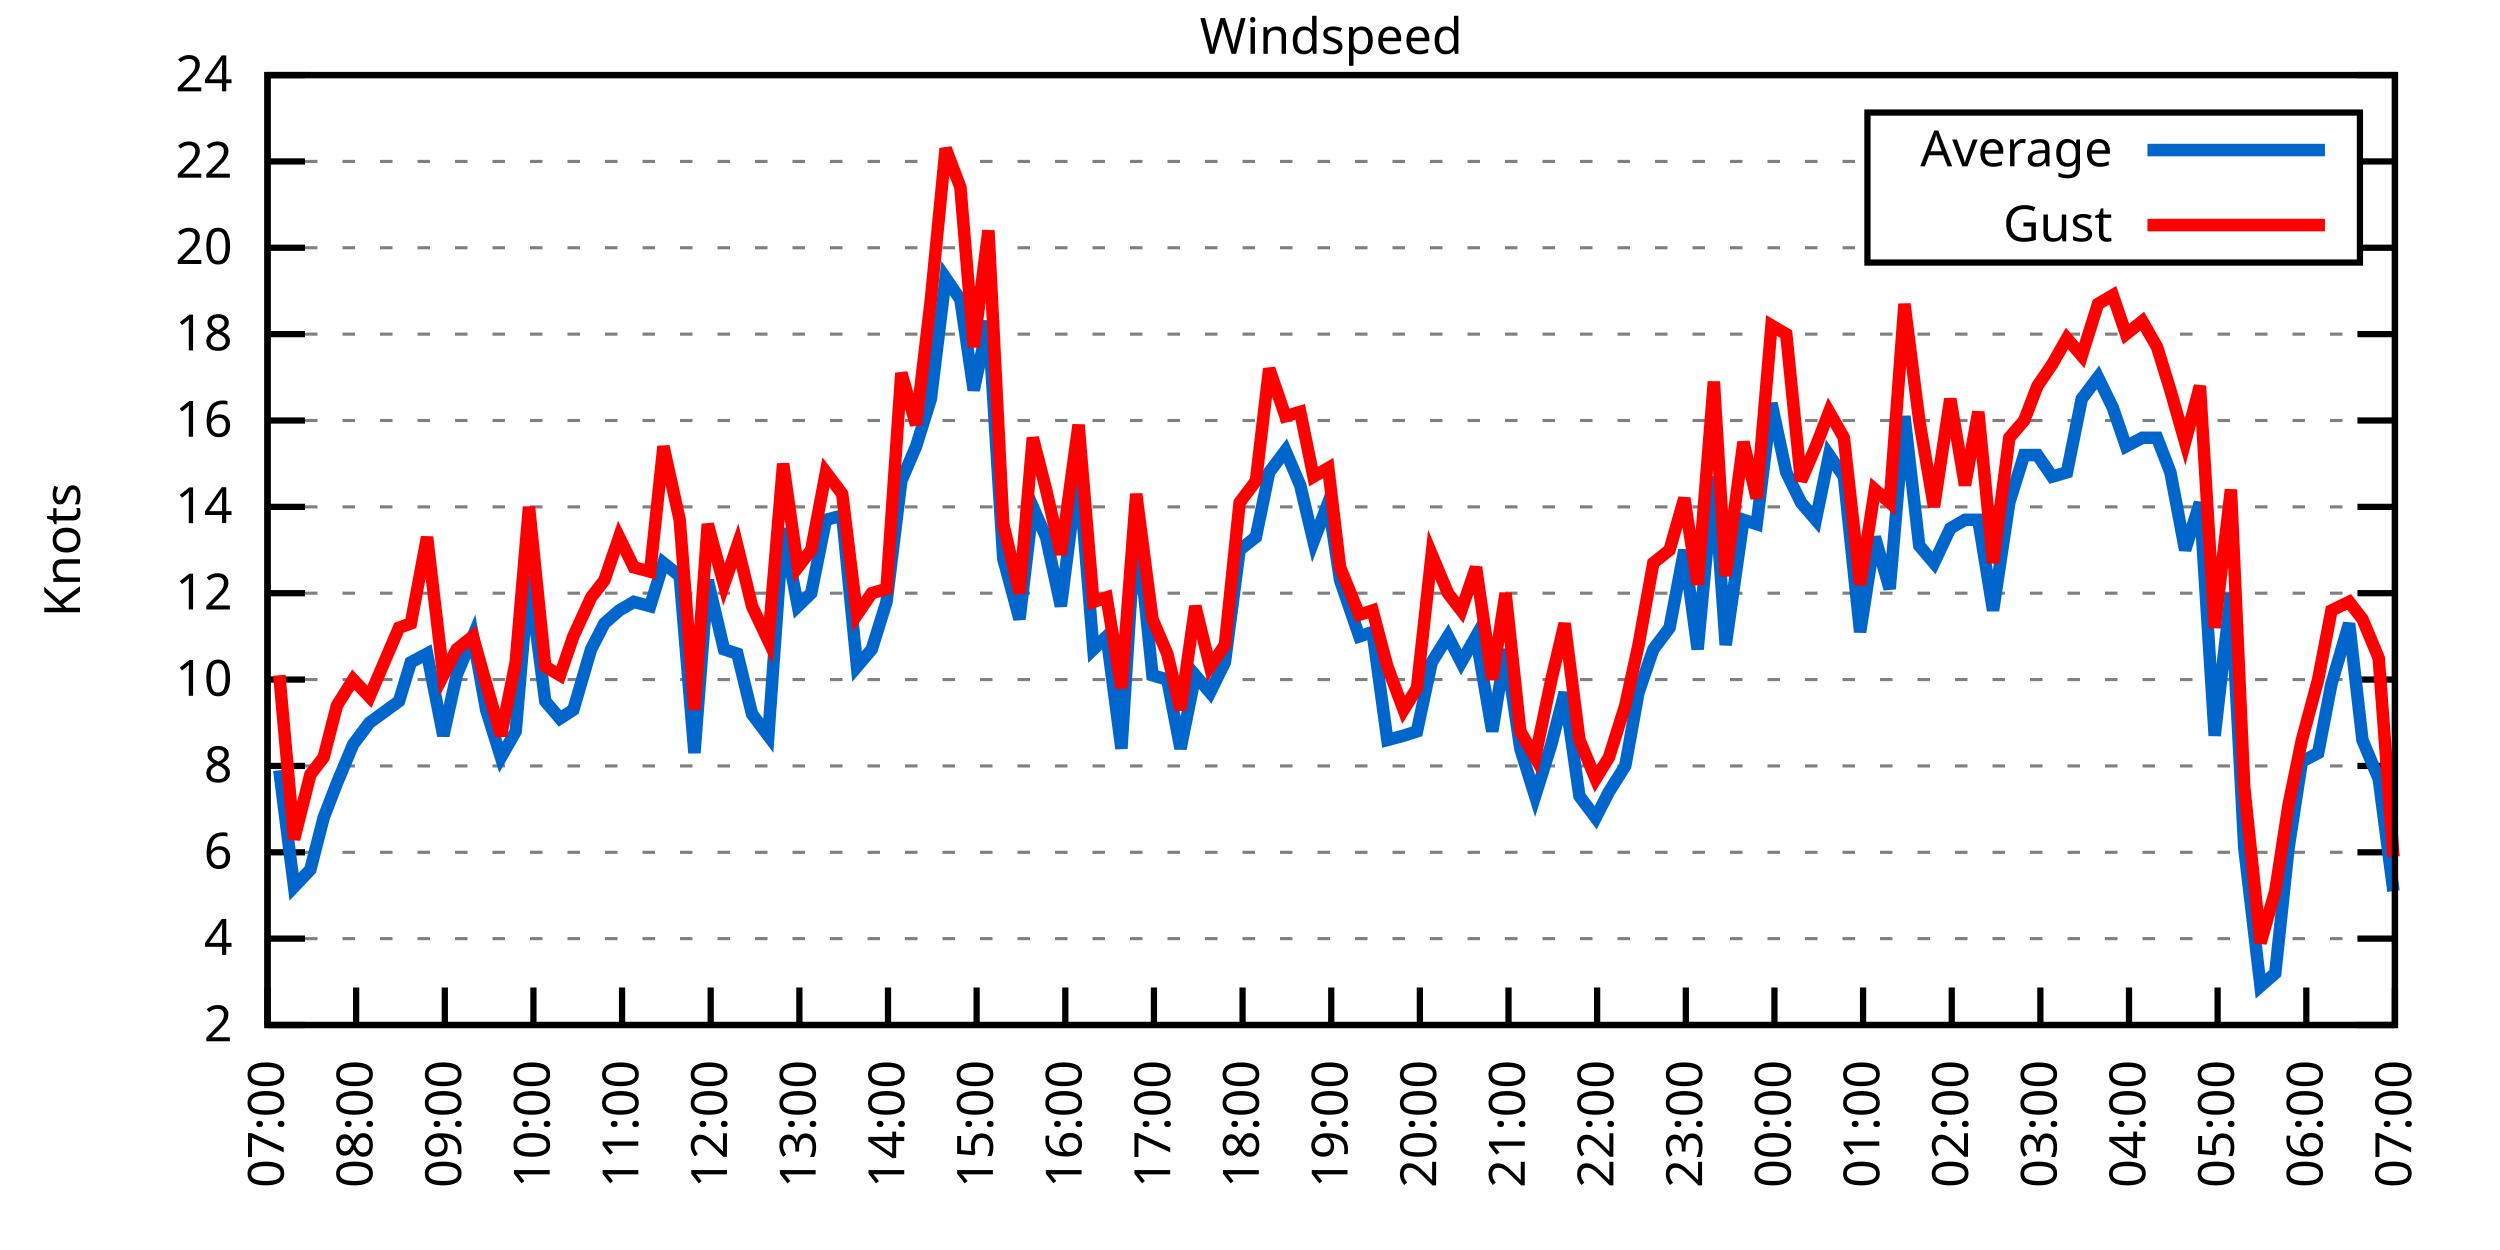
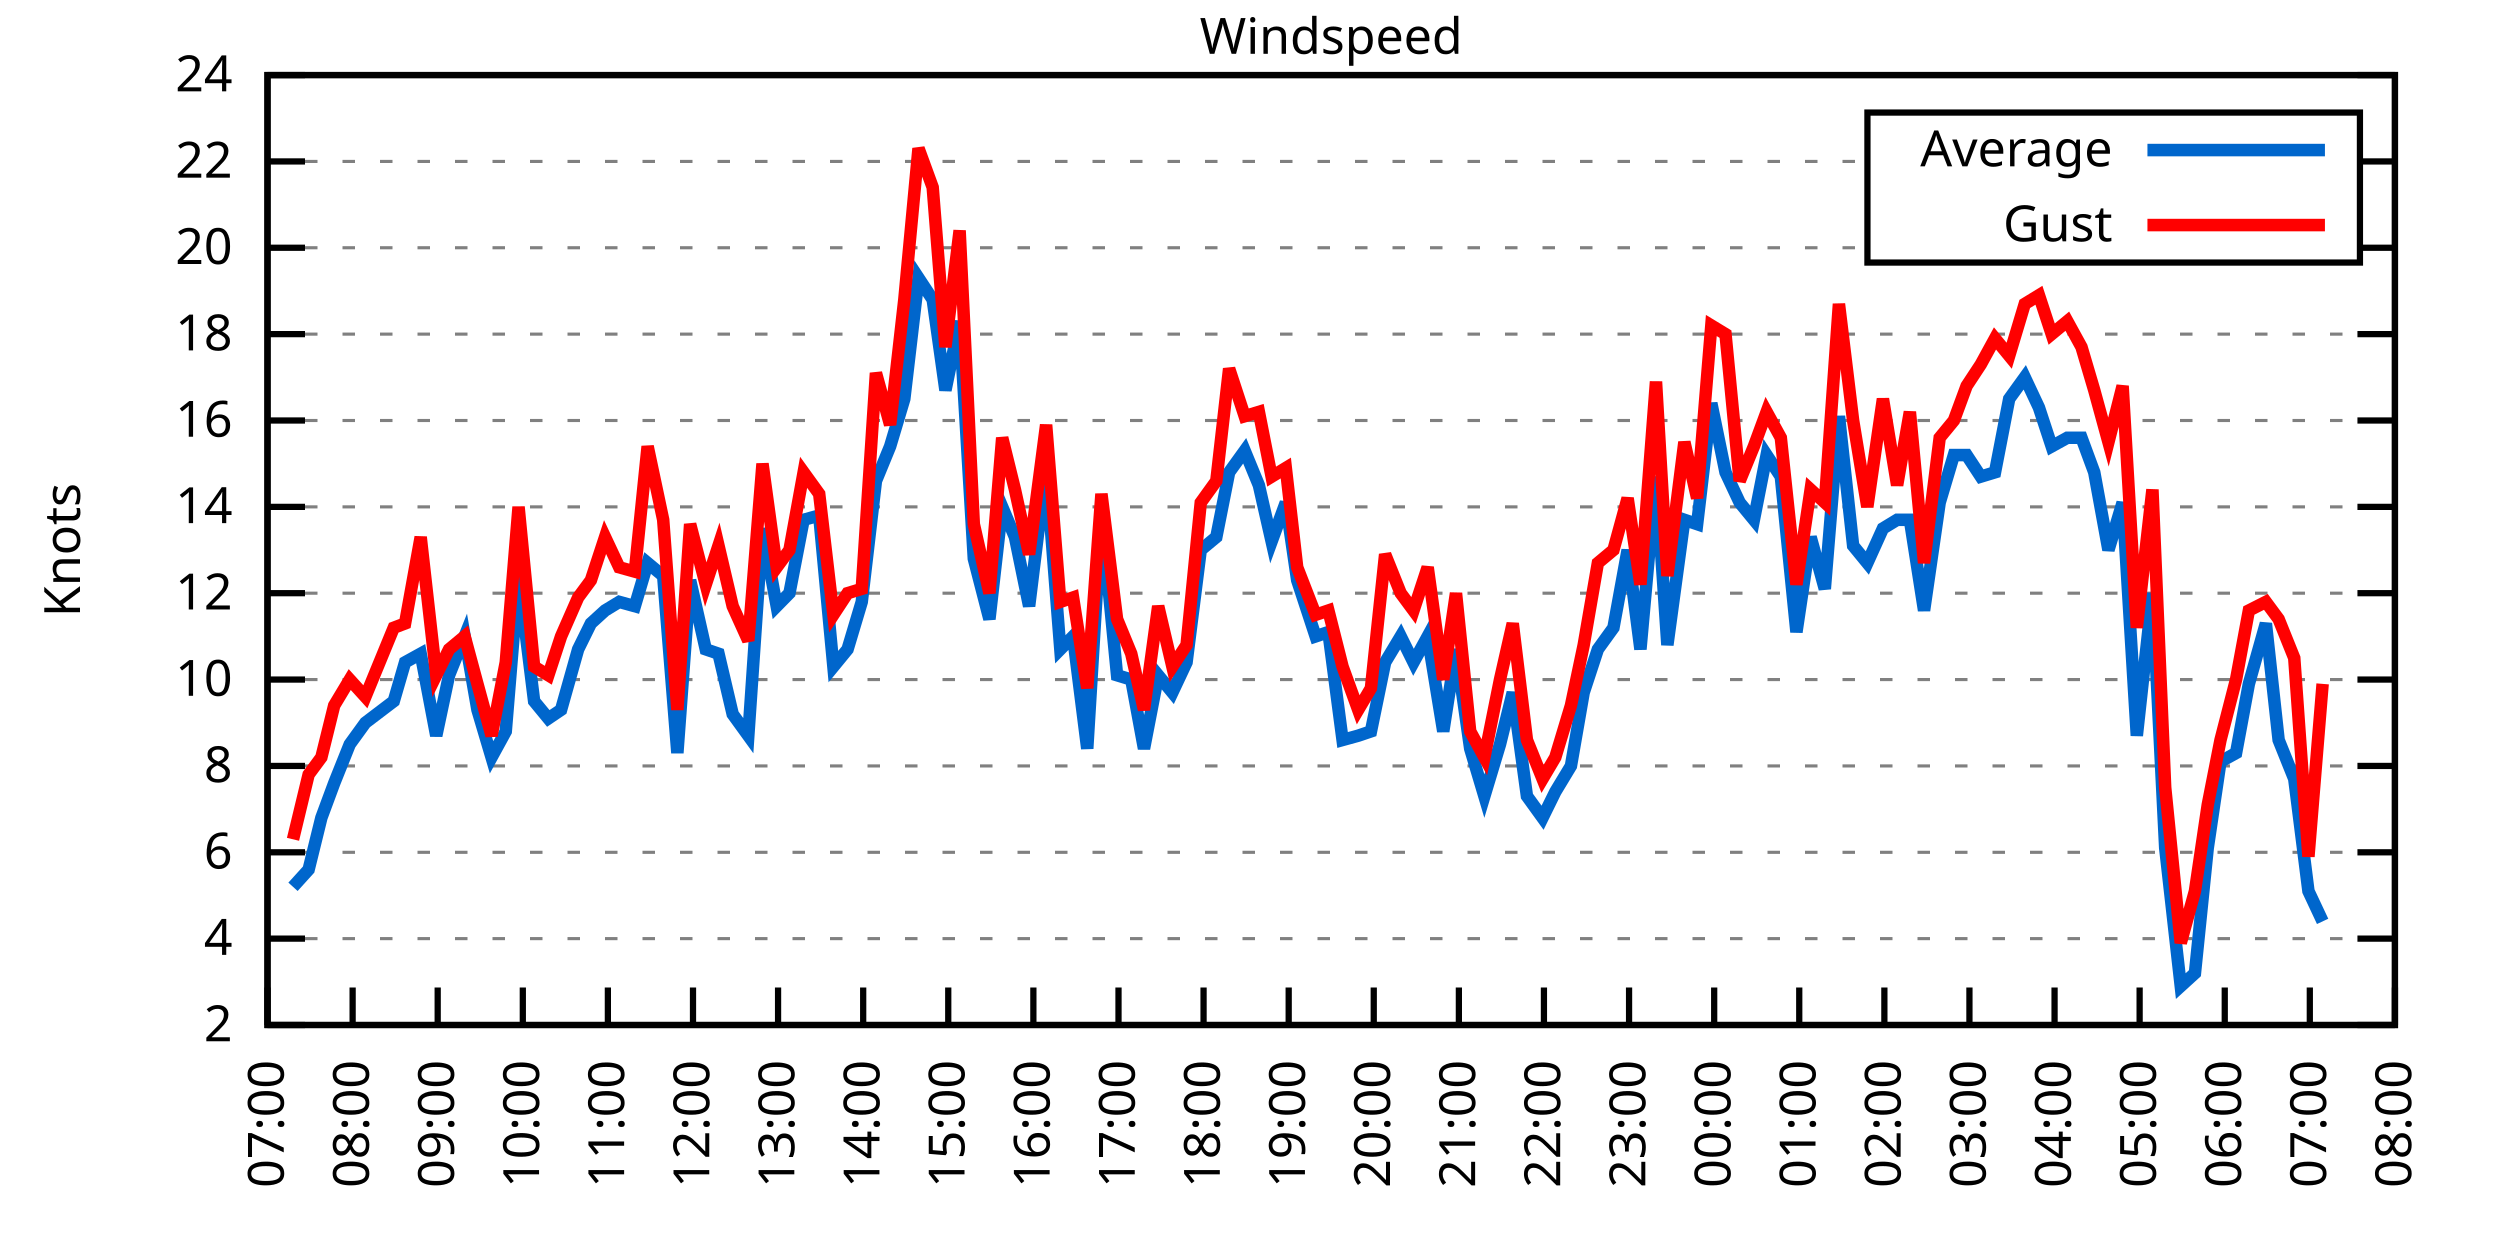
<svg xmlns="http://www.w3.org/2000/svg" xmlns:xlink="http://www.w3.org/1999/xlink" width="400" height="200" viewBox="0 0 400 200">
  <g id="gnuplot_canvas">
    <rect x="0" y="0" width="400" height="200" fill="none" />
    <defs>
      <circle id="gpDot" r="0.5" stroke-width="0.5" stroke="currentColor" />
      <path id="gpPt0" stroke-width="0.333" stroke="currentColor" d="M-1,0 h2 M0,-1 v2" />
      <path id="gpPt1" stroke-width="0.333" stroke="currentColor" d="M-1,-1 L1,1 M1,-1 L-1,1" />
      <path id="gpPt2" stroke-width="0.333" stroke="currentColor" d="M-1,0 L1,0 M0,-1 L0,1 M-1,-1 L1,1 M-1,1 L1,-1" />
      <rect id="gpPt3" stroke-width="0.333" stroke="currentColor" x="-1" y="-1" width="2" height="2" />
      <rect id="gpPt4" stroke-width="0.333" stroke="currentColor" fill="currentColor" x="-1" y="-1" width="2" height="2" />
      <circle id="gpPt5" stroke-width="0.333" stroke="currentColor" cx="0" cy="0" r="1" />
      <use xlink:href="#gpPt5" id="gpPt6" fill="currentColor" stroke="none" />
      <path id="gpPt7" stroke-width="0.333" stroke="currentColor" d="M0,-1.33 L-1.33,0.67 L1.33,0.67 z" />
      <use xlink:href="#gpPt7" id="gpPt8" fill="currentColor" stroke="none" />
      <use xlink:href="#gpPt7" id="gpPt9" stroke="currentColor" transform="rotate(180)" />
      <use xlink:href="#gpPt9" id="gpPt10" fill="currentColor" stroke="none" />
      <use xlink:href="#gpPt3" id="gpPt11" stroke="currentColor" transform="rotate(45)" />
      <use xlink:href="#gpPt11" id="gpPt12" fill="currentColor" stroke="none" />
      <path id="gpPt13" stroke-width="0.333" stroke="currentColor" d="M0,1.330 L1.265,0.411 L0.782,-1.067 L-0.782,-1.076 L-1.265,0.411 z" />
      <use xlink:href="#gpPt13" id="gpPt14" fill="currentColor" stroke="none" />
      <filter id="textbox" filterUnits="objectBoundingBox" x="0" y="0" height="1" width="1">
        <feFlood flood-color="white" flood-opacity="1" result="bgnd" />
        <feComposite in="SourceGraphic" in2="bgnd" operator="atop" />
      </filter>
      <filter id="greybox" filterUnits="objectBoundingBox" x="0" y="0" height="1" width="1">
        <feFlood flood-color="lightgrey" flood-opacity="1" result="grey" />
        <feComposite in="SourceGraphic" in2="grey" operator="atop" />
      </filter>
    </defs>
    <g fill="none" color="white" stroke="currentColor" stroke-width="1.00" stroke-linecap="butt" stroke-linejoin="miter">
</g>
    <g fill="none" color="black" stroke="currentColor" stroke-width="1.00" stroke-linecap="butt" stroke-linejoin="miter">
      <g stroke="none" shape-rendering="crispEdges">
        <polygon fill="rgb(255, 255, 255)" points="42.80,164.00 383.18,164.00 383.18,12.02 42.80,12.02 " />
      </g>
    </g>
    <g fill="none" color="black" stroke="currentColor" stroke-width="1.00" stroke-linecap="butt" stroke-linejoin="miter">
</g>
    <g fill="none" color="black" stroke="black" stroke-width="0.50" stroke-linecap="butt" stroke-linejoin="miter">
</g>
    <g fill="none" color="gray" stroke="currentColor" stroke-width="0.50" stroke-linecap="butt" stroke-linejoin="miter">
      <path stroke="gray" stroke-dasharray="2,4" class="gridline" d="M42.80,164.00 L383.19,164.00  " />
    </g>
    <g fill="none" color="gray" stroke="gray" stroke-width="1.00" stroke-linecap="butt" stroke-linejoin="miter">
</g>
    <g fill="none" color="black" stroke="currentColor" stroke-width="1.00" stroke-linecap="butt" stroke-linejoin="miter">
      <path stroke="black" d="M42.80,164.00 L48.80,164.00 M383.19,164.00 L377.19,164.00  " />
      <g transform="translate(37.20,166.60)" stroke="none" fill="black" font-family="Sans" font-size="8.00" text-anchor="end">
        <text>
          <tspan font-family="Sans"> 2</tspan>
        </text>
      </g>
    </g>
    <g fill="none" color="black" stroke="currentColor" stroke-width="1.00" stroke-linecap="butt" stroke-linejoin="miter">
</g>
    <g fill="none" color="black" stroke="black" stroke-width="0.50" stroke-linecap="butt" stroke-linejoin="miter">
</g>
    <g fill="none" color="gray" stroke="currentColor" stroke-width="0.50" stroke-linecap="butt" stroke-linejoin="miter">
      <path stroke="gray" stroke-dasharray="2,4" class="gridline" d="M42.80,150.18 L383.19,150.18  " />
    </g>
    <g fill="none" color="gray" stroke="gray" stroke-width="1.00" stroke-linecap="butt" stroke-linejoin="miter">
</g>
    <g fill="none" color="black" stroke="currentColor" stroke-width="1.00" stroke-linecap="butt" stroke-linejoin="miter">
      <path stroke="black" d="M42.80,150.18 L48.80,150.18 M383.19,150.18 L377.19,150.18  " />
      <g transform="translate(37.20,152.78)" stroke="none" fill="black" font-family="Sans" font-size="8.00" text-anchor="end">
        <text>
          <tspan font-family="Sans"> 4</tspan>
        </text>
      </g>
    </g>
    <g fill="none" color="black" stroke="currentColor" stroke-width="1.00" stroke-linecap="butt" stroke-linejoin="miter">
</g>
    <g fill="none" color="black" stroke="black" stroke-width="0.50" stroke-linecap="butt" stroke-linejoin="miter">
</g>
    <g fill="none" color="gray" stroke="currentColor" stroke-width="0.50" stroke-linecap="butt" stroke-linejoin="miter">
      <path stroke="gray" stroke-dasharray="2,4" class="gridline" d="M42.80,136.37 L383.19,136.37  " />
    </g>
    <g fill="none" color="gray" stroke="gray" stroke-width="1.00" stroke-linecap="butt" stroke-linejoin="miter">
</g>
    <g fill="none" color="black" stroke="currentColor" stroke-width="1.00" stroke-linecap="butt" stroke-linejoin="miter">
      <path stroke="black" d="M42.80,136.37 L48.80,136.37 M383.19,136.37 L377.19,136.37  " />
      <g transform="translate(37.20,138.97)" stroke="none" fill="black" font-family="Sans" font-size="8.00" text-anchor="end">
        <text>
          <tspan font-family="Sans"> 6</tspan>
        </text>
      </g>
    </g>
    <g fill="none" color="black" stroke="currentColor" stroke-width="1.00" stroke-linecap="butt" stroke-linejoin="miter">
</g>
    <g fill="none" color="black" stroke="black" stroke-width="0.50" stroke-linecap="butt" stroke-linejoin="miter">
</g>
    <g fill="none" color="gray" stroke="currentColor" stroke-width="0.50" stroke-linecap="butt" stroke-linejoin="miter">
      <path stroke="gray" stroke-dasharray="2,4" class="gridline" d="M42.80,122.55 L383.19,122.55  " />
    </g>
    <g fill="none" color="gray" stroke="gray" stroke-width="1.00" stroke-linecap="butt" stroke-linejoin="miter">
</g>
    <g fill="none" color="black" stroke="currentColor" stroke-width="1.00" stroke-linecap="butt" stroke-linejoin="miter">
      <path stroke="black" d="M42.80,122.55 L48.80,122.55 M383.19,122.55 L377.19,122.55  " />
      <g transform="translate(37.20,125.15)" stroke="none" fill="black" font-family="Sans" font-size="8.00" text-anchor="end">
        <text>
          <tspan font-family="Sans"> 8</tspan>
        </text>
      </g>
    </g>
    <g fill="none" color="black" stroke="currentColor" stroke-width="1.00" stroke-linecap="butt" stroke-linejoin="miter">
</g>
    <g fill="none" color="black" stroke="black" stroke-width="0.50" stroke-linecap="butt" stroke-linejoin="miter">
</g>
    <g fill="none" color="gray" stroke="currentColor" stroke-width="0.50" stroke-linecap="butt" stroke-linejoin="miter">
      <path stroke="gray" stroke-dasharray="2,4" class="gridline" d="M42.80,108.73 L383.19,108.73  " />
    </g>
    <g fill="none" color="gray" stroke="gray" stroke-width="1.00" stroke-linecap="butt" stroke-linejoin="miter">
</g>
    <g fill="none" color="black" stroke="currentColor" stroke-width="1.00" stroke-linecap="butt" stroke-linejoin="miter">
      <path stroke="black" d="M42.80,108.73 L48.80,108.73 M383.19,108.73 L377.19,108.73  " />
      <g transform="translate(37.20,111.33)" stroke="none" fill="black" font-family="Sans" font-size="8.00" text-anchor="end">
        <text>
          <tspan font-family="Sans"> 10</tspan>
        </text>
      </g>
    </g>
    <g fill="none" color="black" stroke="currentColor" stroke-width="1.00" stroke-linecap="butt" stroke-linejoin="miter">
</g>
    <g fill="none" color="black" stroke="black" stroke-width="0.50" stroke-linecap="butt" stroke-linejoin="miter">
</g>
    <g fill="none" color="gray" stroke="currentColor" stroke-width="0.50" stroke-linecap="butt" stroke-linejoin="miter">
      <path stroke="gray" stroke-dasharray="2,4" class="gridline" d="M42.80,94.91 L383.19,94.91  " />
    </g>
    <g fill="none" color="gray" stroke="gray" stroke-width="1.00" stroke-linecap="butt" stroke-linejoin="miter">
</g>
    <g fill="none" color="black" stroke="currentColor" stroke-width="1.00" stroke-linecap="butt" stroke-linejoin="miter">
      <path stroke="black" d="M42.80,94.91 L48.80,94.91 M383.19,94.91 L377.19,94.91  " />
      <g transform="translate(37.20,97.51)" stroke="none" fill="black" font-family="Sans" font-size="8.00" text-anchor="end">
        <text>
          <tspan font-family="Sans"> 12</tspan>
        </text>
      </g>
    </g>
    <g fill="none" color="black" stroke="currentColor" stroke-width="1.00" stroke-linecap="butt" stroke-linejoin="miter">
</g>
    <g fill="none" color="black" stroke="black" stroke-width="0.50" stroke-linecap="butt" stroke-linejoin="miter">
</g>
    <g fill="none" color="gray" stroke="currentColor" stroke-width="0.50" stroke-linecap="butt" stroke-linejoin="miter">
      <path stroke="gray" stroke-dasharray="2,4" class="gridline" d="M42.80,81.10 L383.19,81.10  " />
    </g>
    <g fill="none" color="gray" stroke="gray" stroke-width="1.00" stroke-linecap="butt" stroke-linejoin="miter">
</g>
    <g fill="none" color="black" stroke="currentColor" stroke-width="1.00" stroke-linecap="butt" stroke-linejoin="miter">
      <path stroke="black" d="M42.80,81.10 L48.80,81.10 M383.19,81.10 L377.19,81.10  " />
      <g transform="translate(37.20,83.70)" stroke="none" fill="black" font-family="Sans" font-size="8.00" text-anchor="end">
        <text>
          <tspan font-family="Sans"> 14</tspan>
        </text>
      </g>
    </g>
    <g fill="none" color="black" stroke="currentColor" stroke-width="1.00" stroke-linecap="butt" stroke-linejoin="miter">
</g>
    <g fill="none" color="black" stroke="black" stroke-width="0.50" stroke-linecap="butt" stroke-linejoin="miter">
</g>
    <g fill="none" color="gray" stroke="currentColor" stroke-width="0.50" stroke-linecap="butt" stroke-linejoin="miter">
      <path stroke="gray" stroke-dasharray="2,4" class="gridline" d="M42.80,67.28 L383.19,67.28  " />
    </g>
    <g fill="none" color="gray" stroke="gray" stroke-width="1.00" stroke-linecap="butt" stroke-linejoin="miter">
</g>
    <g fill="none" color="black" stroke="currentColor" stroke-width="1.00" stroke-linecap="butt" stroke-linejoin="miter">
      <path stroke="black" d="M42.80,67.28 L48.80,67.28 M383.19,67.28 L377.19,67.28  " />
      <g transform="translate(37.20,69.88)" stroke="none" fill="black" font-family="Sans" font-size="8.00" text-anchor="end">
        <text>
          <tspan font-family="Sans"> 16</tspan>
        </text>
      </g>
    </g>
    <g fill="none" color="black" stroke="currentColor" stroke-width="1.00" stroke-linecap="butt" stroke-linejoin="miter">
</g>
    <g fill="none" color="black" stroke="black" stroke-width="0.50" stroke-linecap="butt" stroke-linejoin="miter">
</g>
    <g fill="none" color="gray" stroke="currentColor" stroke-width="0.50" stroke-linecap="butt" stroke-linejoin="miter">
      <path stroke="gray" stroke-dasharray="2,4" class="gridline" d="M42.80,53.46 L383.19,53.46  " />
    </g>
    <g fill="none" color="gray" stroke="gray" stroke-width="1.00" stroke-linecap="butt" stroke-linejoin="miter">
</g>
    <g fill="none" color="black" stroke="currentColor" stroke-width="1.00" stroke-linecap="butt" stroke-linejoin="miter">
      <path stroke="black" d="M42.80,53.46 L48.80,53.46 M383.19,53.46 L377.19,53.46  " />
      <g transform="translate(37.20,56.06)" stroke="none" fill="black" font-family="Sans" font-size="8.00" text-anchor="end">
        <text>
          <tspan font-family="Sans"> 18</tspan>
        </text>
      </g>
    </g>
    <g fill="none" color="black" stroke="currentColor" stroke-width="1.00" stroke-linecap="butt" stroke-linejoin="miter">
</g>
    <g fill="none" color="black" stroke="black" stroke-width="0.50" stroke-linecap="butt" stroke-linejoin="miter">
</g>
    <g fill="none" color="gray" stroke="currentColor" stroke-width="0.50" stroke-linecap="butt" stroke-linejoin="miter">
      <path stroke="gray" stroke-dasharray="2,4" class="gridline" d="M42.80,39.64 L298.79,39.64 M377.59,39.64 L383.19,39.64  " />
    </g>
    <g fill="none" color="gray" stroke="gray" stroke-width="1.00" stroke-linecap="butt" stroke-linejoin="miter">
</g>
    <g fill="none" color="black" stroke="currentColor" stroke-width="1.00" stroke-linecap="butt" stroke-linejoin="miter">
      <path stroke="black" d="M42.80,39.64 L48.80,39.64 M383.19,39.64 L377.19,39.64  " />
      <g transform="translate(37.20,42.24)" stroke="none" fill="black" font-family="Sans" font-size="8.00" text-anchor="end">
        <text>
          <tspan font-family="Sans"> 20</tspan>
        </text>
      </g>
    </g>
    <g fill="none" color="black" stroke="currentColor" stroke-width="1.00" stroke-linecap="butt" stroke-linejoin="miter">
</g>
    <g fill="none" color="black" stroke="black" stroke-width="0.50" stroke-linecap="butt" stroke-linejoin="miter">
</g>
    <g fill="none" color="gray" stroke="currentColor" stroke-width="0.50" stroke-linecap="butt" stroke-linejoin="miter">
      <path stroke="gray" stroke-dasharray="2,4" class="gridline" d="M42.80,25.83 L298.79,25.83 M377.59,25.83 L383.19,25.83  " />
    </g>
    <g fill="none" color="gray" stroke="gray" stroke-width="1.00" stroke-linecap="butt" stroke-linejoin="miter">
</g>
    <g fill="none" color="black" stroke="currentColor" stroke-width="1.00" stroke-linecap="butt" stroke-linejoin="miter">
      <path stroke="black" d="M42.80,25.83 L48.80,25.83 M383.19,25.83 L377.19,25.83  " />
      <g transform="translate(37.20,28.43)" stroke="none" fill="black" font-family="Sans" font-size="8.00" text-anchor="end">
        <text>
          <tspan font-family="Sans"> 22</tspan>
        </text>
      </g>
    </g>
    <g fill="none" color="black" stroke="currentColor" stroke-width="1.00" stroke-linecap="butt" stroke-linejoin="miter">
</g>
    <g fill="none" color="black" stroke="black" stroke-width="0.50" stroke-linecap="butt" stroke-linejoin="miter">
</g>
    <g fill="none" color="gray" stroke="currentColor" stroke-width="0.50" stroke-linecap="butt" stroke-linejoin="miter">
      <path stroke="gray" stroke-dasharray="2,4" class="gridline" d="M42.80,12.01 L383.19,12.01  " />
    </g>
    <g fill="none" color="gray" stroke="gray" stroke-width="1.00" stroke-linecap="butt" stroke-linejoin="miter">
</g>
    <g fill="none" color="black" stroke="currentColor" stroke-width="1.00" stroke-linecap="butt" stroke-linejoin="miter">
      <path stroke="black" d="M42.80,12.01 L48.80,12.01 M383.19,12.01 L377.19,12.01  " />
      <g transform="translate(37.20,14.61)" stroke="none" fill="black" font-family="Sans" font-size="8.00" text-anchor="end">
        <text>
          <tspan font-family="Sans"> 24</tspan>
        </text>
      </g>
    </g>
    <g fill="none" color="black" stroke="currentColor" stroke-width="1.00" stroke-linecap="butt" stroke-linejoin="miter">
      <path stroke="black" d="M42.80,164.00 L42.80,158.00  " />
      <g transform="translate(45.40,169.60) rotate(270.00)" stroke="none" fill="black" font-family="Sans" font-size="8.00" text-anchor="end">
        <text>
          <tspan font-family="Sans">07:00</tspan>
        </text>
      </g>
    </g>
    <g fill="none" color="black" stroke="currentColor" stroke-width="1.00" stroke-linecap="butt" stroke-linejoin="miter">
-       <path stroke="black" d="M56.98,164.00 L56.98,158.00  " />
-       <g transform="translate(59.58,169.60) rotate(270.00)" stroke="none" fill="black" font-family="Sans" font-size="8.00" text-anchor="end">
+       <path stroke="black" d="M56.42,164.00 L56.42,158.00  " />
+       <g transform="translate(59.02,169.60) rotate(270.00)" stroke="none" fill="black" font-family="Sans" font-size="8.00" text-anchor="end">
        <text>
          <tspan font-family="Sans">08:00</tspan>
        </text>
      </g>
    </g>
    <g fill="none" color="black" stroke="currentColor" stroke-width="1.00" stroke-linecap="butt" stroke-linejoin="miter">
-       <path stroke="black" d="M71.17,164.00 L71.17,158.00  " />
-       <g transform="translate(73.77,169.60) rotate(270.00)" stroke="none" fill="black" font-family="Sans" font-size="8.00" text-anchor="end">
+       <path stroke="black" d="M70.03,164.00 L70.03,158.00  " />
+       <g transform="translate(72.63,169.60) rotate(270.00)" stroke="none" fill="black" font-family="Sans" font-size="8.00" text-anchor="end">
        <text>
          <tspan font-family="Sans">09:00</tspan>
        </text>
      </g>
    </g>
    <g fill="none" color="black" stroke="currentColor" stroke-width="1.00" stroke-linecap="butt" stroke-linejoin="miter">
-       <path stroke="black" d="M85.35,164.00 L85.35,158.00  " />
-       <g transform="translate(87.95,169.60) rotate(270.00)" stroke="none" fill="black" font-family="Sans" font-size="8.00" text-anchor="end">
+       <path stroke="black" d="M83.65,164.00 L83.65,158.00  " />
+       <g transform="translate(86.25,169.60) rotate(270.00)" stroke="none" fill="black" font-family="Sans" font-size="8.00" text-anchor="end">
        <text>
          <tspan font-family="Sans">10:00</tspan>
        </text>
      </g>
    </g>
    <g fill="none" color="black" stroke="currentColor" stroke-width="1.00" stroke-linecap="butt" stroke-linejoin="miter">
-       <path stroke="black" d="M99.53,164.00 L99.53,158.00  " />
-       <g transform="translate(102.13,169.60) rotate(270.00)" stroke="none" fill="black" font-family="Sans" font-size="8.00" text-anchor="end">
+       <path stroke="black" d="M97.26,164.00 L97.26,158.00  " />
+       <g transform="translate(99.86,169.60) rotate(270.00)" stroke="none" fill="black" font-family="Sans" font-size="8.00" text-anchor="end">
        <text>
          <tspan font-family="Sans">11:00</tspan>
        </text>
      </g>
    </g>
    <g fill="none" color="black" stroke="currentColor" stroke-width="1.00" stroke-linecap="butt" stroke-linejoin="miter">
-       <path stroke="black" d="M113.71,164.00 L113.71,158.00  " />
-       <g transform="translate(116.31,169.60) rotate(270.00)" stroke="none" fill="black" font-family="Sans" font-size="8.00" text-anchor="end">
+       <path stroke="black" d="M110.88,164.00 L110.88,158.00  " />
+       <g transform="translate(113.48,169.60) rotate(270.00)" stroke="none" fill="black" font-family="Sans" font-size="8.00" text-anchor="end">
        <text>
          <tspan font-family="Sans">12:00</tspan>
        </text>
      </g>
    </g>
    <g fill="none" color="black" stroke="currentColor" stroke-width="1.00" stroke-linecap="butt" stroke-linejoin="miter">
-       <path stroke="black" d="M127.90,164.00 L127.90,158.00  " />
-       <g transform="translate(130.50,169.60) rotate(270.00)" stroke="none" fill="black" font-family="Sans" font-size="8.00" text-anchor="end">
+       <path stroke="black" d="M124.49,164.00 L124.49,158.00  " />
+       <g transform="translate(127.09,169.60) rotate(270.00)" stroke="none" fill="black" font-family="Sans" font-size="8.00" text-anchor="end">
        <text>
          <tspan font-family="Sans">13:00</tspan>
        </text>
      </g>
    </g>
    <g fill="none" color="black" stroke="currentColor" stroke-width="1.00" stroke-linecap="butt" stroke-linejoin="miter">
-       <path stroke="black" d="M142.08,164.00 L142.08,158.00  " />
-       <g transform="translate(144.68,169.60) rotate(270.00)" stroke="none" fill="black" font-family="Sans" font-size="8.00" text-anchor="end">
+       <path stroke="black" d="M138.11,164.00 L138.11,158.00  " />
+       <g transform="translate(140.71,169.60) rotate(270.00)" stroke="none" fill="black" font-family="Sans" font-size="8.00" text-anchor="end">
        <text>
          <tspan font-family="Sans">14:00</tspan>
        </text>
      </g>
    </g>
    <g fill="none" color="black" stroke="currentColor" stroke-width="1.00" stroke-linecap="butt" stroke-linejoin="miter">
-       <path stroke="black" d="M156.26,164.00 L156.26,158.00  " />
-       <g transform="translate(158.86,169.60) rotate(270.00)" stroke="none" fill="black" font-family="Sans" font-size="8.00" text-anchor="end">
+       <path stroke="black" d="M151.72,164.00 L151.72,158.00  " />
+       <g transform="translate(154.32,169.60) rotate(270.00)" stroke="none" fill="black" font-family="Sans" font-size="8.00" text-anchor="end">
        <text>
          <tspan font-family="Sans">15:00</tspan>
        </text>
      </g>
    </g>
    <g fill="none" color="black" stroke="currentColor" stroke-width="1.00" stroke-linecap="butt" stroke-linejoin="miter">
-       <path stroke="black" d="M170.45,164.00 L170.45,158.00  " />
-       <g transform="translate(173.05,169.60) rotate(270.00)" stroke="none" fill="black" font-family="Sans" font-size="8.00" text-anchor="end">
+       <path stroke="black" d="M165.34,164.00 L165.34,158.00  " />
+       <g transform="translate(167.94,169.60) rotate(270.00)" stroke="none" fill="black" font-family="Sans" font-size="8.00" text-anchor="end">
        <text>
          <tspan font-family="Sans">16:00</tspan>
        </text>
      </g>
    </g>
    <g fill="none" color="black" stroke="currentColor" stroke-width="1.00" stroke-linecap="butt" stroke-linejoin="miter">
-       <path stroke="black" d="M184.63,164.00 L184.63,158.00  " />
-       <g transform="translate(187.23,169.60) rotate(270.00)" stroke="none" fill="black" font-family="Sans" font-size="8.00" text-anchor="end">
+       <path stroke="black" d="M178.96,164.00 L178.96,158.00  " />
+       <g transform="translate(181.56,169.60) rotate(270.00)" stroke="none" fill="black" font-family="Sans" font-size="8.00" text-anchor="end">
        <text>
          <tspan font-family="Sans">17:00</tspan>
        </text>
      </g>
    </g>
    <g fill="none" color="black" stroke="currentColor" stroke-width="1.00" stroke-linecap="butt" stroke-linejoin="miter">
-       <path stroke="black" d="M198.81,164.00 L198.81,158.00  " />
-       <g transform="translate(201.41,169.60) rotate(270.00)" stroke="none" fill="black" font-family="Sans" font-size="8.00" text-anchor="end">
+       <path stroke="black" d="M192.57,164.00 L192.57,158.00  " />
+       <g transform="translate(195.17,169.60) rotate(270.00)" stroke="none" fill="black" font-family="Sans" font-size="8.00" text-anchor="end">
        <text>
          <tspan font-family="Sans">18:00</tspan>
        </text>
      </g>
    </g>
    <g fill="none" color="black" stroke="currentColor" stroke-width="1.00" stroke-linecap="butt" stroke-linejoin="miter">
-       <path stroke="black" d="M213.00,164.00 L213.00,158.00  " />
-       <g transform="translate(215.60,169.60) rotate(270.00)" stroke="none" fill="black" font-family="Sans" font-size="8.00" text-anchor="end">
+       <path stroke="black" d="M206.19,164.00 L206.19,158.00  " />
+       <g transform="translate(208.79,169.60) rotate(270.00)" stroke="none" fill="black" font-family="Sans" font-size="8.00" text-anchor="end">
        <text>
          <tspan font-family="Sans">19:00</tspan>
        </text>
      </g>
    </g>
    <g fill="none" color="black" stroke="currentColor" stroke-width="1.00" stroke-linecap="butt" stroke-linejoin="miter">
-       <path stroke="black" d="M227.18,164.00 L227.18,158.00  " />
-       <g transform="translate(229.78,169.60) rotate(270.00)" stroke="none" fill="black" font-family="Sans" font-size="8.00" text-anchor="end">
+       <path stroke="black" d="M219.80,164.00 L219.80,158.00  " />
+       <g transform="translate(222.40,169.60) rotate(270.00)" stroke="none" fill="black" font-family="Sans" font-size="8.00" text-anchor="end">
        <text>
          <tspan font-family="Sans">20:00</tspan>
        </text>
      </g>
    </g>
    <g fill="none" color="black" stroke="currentColor" stroke-width="1.00" stroke-linecap="butt" stroke-linejoin="miter">
-       <path stroke="black" d="M241.36,164.00 L241.36,158.00  " />
-       <g transform="translate(243.96,169.60) rotate(270.00)" stroke="none" fill="black" font-family="Sans" font-size="8.00" text-anchor="end">
+       <path stroke="black" d="M233.42,164.00 L233.42,158.00  " />
+       <g transform="translate(236.02,169.60) rotate(270.00)" stroke="none" fill="black" font-family="Sans" font-size="8.00" text-anchor="end">
        <text>
          <tspan font-family="Sans">21:00</tspan>
        </text>
      </g>
    </g>
    <g fill="none" color="black" stroke="currentColor" stroke-width="1.00" stroke-linecap="butt" stroke-linejoin="miter">
-       <path stroke="black" d="M255.54,164.00 L255.54,158.00  " />
-       <g transform="translate(258.14,169.60) rotate(270.00)" stroke="none" fill="black" font-family="Sans" font-size="8.00" text-anchor="end">
+       <path stroke="black" d="M247.03,164.00 L247.03,158.00  " />
+       <g transform="translate(249.63,169.60) rotate(270.00)" stroke="none" fill="black" font-family="Sans" font-size="8.00" text-anchor="end">
        <text>
          <tspan font-family="Sans">22:00</tspan>
        </text>
      </g>
    </g>
    <g fill="none" color="black" stroke="currentColor" stroke-width="1.00" stroke-linecap="butt" stroke-linejoin="miter">
-       <path stroke="black" d="M269.73,164.00 L269.73,158.00  " />
-       <g transform="translate(272.33,169.60) rotate(270.00)" stroke="none" fill="black" font-family="Sans" font-size="8.00" text-anchor="end">
+       <path stroke="black" d="M260.65,164.00 L260.65,158.00  " />
+       <g transform="translate(263.25,169.60) rotate(270.00)" stroke="none" fill="black" font-family="Sans" font-size="8.00" text-anchor="end">
        <text>
          <tspan font-family="Sans">23:00</tspan>
        </text>
      </g>
    </g>
    <g fill="none" color="black" stroke="currentColor" stroke-width="1.00" stroke-linecap="butt" stroke-linejoin="miter">
-       <path stroke="black" d="M283.91,164.00 L283.91,158.00  " />
-       <g transform="translate(286.51,169.60) rotate(270.00)" stroke="none" fill="black" font-family="Sans" font-size="8.00" text-anchor="end">
+       <path stroke="black" d="M274.27,164.00 L274.27,158.00  " />
+       <g transform="translate(276.87,169.60) rotate(270.00)" stroke="none" fill="black" font-family="Sans" font-size="8.00" text-anchor="end">
        <text>
          <tspan font-family="Sans">00:00</tspan>
        </text>
      </g>
    </g>
    <g fill="none" color="black" stroke="currentColor" stroke-width="1.00" stroke-linecap="butt" stroke-linejoin="miter">
-       <path stroke="black" d="M298.09,164.00 L298.09,158.00  " />
-       <g transform="translate(300.69,169.60) rotate(270.00)" stroke="none" fill="black" font-family="Sans" font-size="8.00" text-anchor="end">
+       <path stroke="black" d="M287.88,164.00 L287.88,158.00  " />
+       <g transform="translate(290.48,169.60) rotate(270.00)" stroke="none" fill="black" font-family="Sans" font-size="8.00" text-anchor="end">
        <text>
          <tspan font-family="Sans">01:00</tspan>
        </text>
      </g>
    </g>
    <g fill="none" color="black" stroke="currentColor" stroke-width="1.00" stroke-linecap="butt" stroke-linejoin="miter">
-       <path stroke="black" d="M312.28,164.00 L312.28,158.00  " />
-       <g transform="translate(314.88,169.60) rotate(270.00)" stroke="none" fill="black" font-family="Sans" font-size="8.00" text-anchor="end">
+       <path stroke="black" d="M301.50,164.00 L301.50,158.00  " />
+       <g transform="translate(304.10,169.60) rotate(270.00)" stroke="none" fill="black" font-family="Sans" font-size="8.00" text-anchor="end">
        <text>
          <tspan font-family="Sans">02:00</tspan>
        </text>
      </g>
    </g>
    <g fill="none" color="black" stroke="currentColor" stroke-width="1.00" stroke-linecap="butt" stroke-linejoin="miter">
-       <path stroke="black" d="M326.46,164.00 L326.46,158.00  " />
-       <g transform="translate(329.06,169.60) rotate(270.00)" stroke="none" fill="black" font-family="Sans" font-size="8.00" text-anchor="end">
+       <path stroke="black" d="M315.11,164.00 L315.11,158.00  " />
+       <g transform="translate(317.71,169.60) rotate(270.00)" stroke="none" fill="black" font-family="Sans" font-size="8.00" text-anchor="end">
        <text>
          <tspan font-family="Sans">03:00</tspan>
        </text>
      </g>
    </g>
    <g fill="none" color="black" stroke="currentColor" stroke-width="1.00" stroke-linecap="butt" stroke-linejoin="miter">
-       <path stroke="black" d="M340.64,164.00 L340.64,158.00  " />
-       <g transform="translate(343.24,169.60) rotate(270.00)" stroke="none" fill="black" font-family="Sans" font-size="8.00" text-anchor="end">
+       <path stroke="black" d="M328.73,164.00 L328.73,158.00  " />
+       <g transform="translate(331.33,169.60) rotate(270.00)" stroke="none" fill="black" font-family="Sans" font-size="8.00" text-anchor="end">
        <text>
          <tspan font-family="Sans">04:00</tspan>
        </text>
      </g>
    </g>
    <g fill="none" color="black" stroke="currentColor" stroke-width="1.00" stroke-linecap="butt" stroke-linejoin="miter">
-       <path stroke="black" d="M354.82,164.00 L354.82,158.00  " />
-       <g transform="translate(357.42,169.60) rotate(270.00)" stroke="none" fill="black" font-family="Sans" font-size="8.00" text-anchor="end">
+       <path stroke="black" d="M342.34,164.00 L342.34,158.00  " />
+       <g transform="translate(344.94,169.60) rotate(270.00)" stroke="none" fill="black" font-family="Sans" font-size="8.00" text-anchor="end">
        <text>
          <tspan font-family="Sans">05:00</tspan>
        </text>
      </g>
    </g>
    <g fill="none" color="black" stroke="currentColor" stroke-width="1.00" stroke-linecap="butt" stroke-linejoin="miter">
-       <path stroke="black" d="M369.01,164.00 L369.01,158.00  " />
-       <g transform="translate(371.61,169.60) rotate(270.00)" stroke="none" fill="black" font-family="Sans" font-size="8.00" text-anchor="end">
+       <path stroke="black" d="M355.96,164.00 L355.96,158.00  " />
+       <g transform="translate(358.56,169.60) rotate(270.00)" stroke="none" fill="black" font-family="Sans" font-size="8.00" text-anchor="end">
        <text>
          <tspan font-family="Sans">06:00</tspan>
+         </text>
+       </g>
+     </g>
+     <g fill="none" color="black" stroke="currentColor" stroke-width="1.00" stroke-linecap="butt" stroke-linejoin="miter">
+       <path stroke="black" d="M369.57,164.00 L369.57,158.00  " />
+       <g transform="translate(372.17,169.60) rotate(270.00)" stroke="none" fill="black" font-family="Sans" font-size="8.00" text-anchor="end">
+         <text>
+           <tspan font-family="Sans">07:00</tspan>
        </text>
      </g>
    </g>
    <g fill="none" color="black" stroke="currentColor" stroke-width="1.00" stroke-linecap="butt" stroke-linejoin="miter">
      <path stroke="black" d="M383.19,164.00 L383.19,158.00  " />
      <g transform="translate(385.79,169.60) rotate(270.00)" stroke="none" fill="black" font-family="Sans" font-size="8.00" text-anchor="end">
        <text>
-           <tspan font-family="Sans">07:00</tspan>
+           <tspan font-family="Sans">08:00</tspan>
        </text>
      </g>
    </g>
    <g fill="none" color="black" stroke="currentColor" stroke-width="1.00" stroke-linecap="butt" stroke-linejoin="miter">
</g>
    <g fill="none" color="black" stroke="currentColor" stroke-width="1.00" stroke-linecap="butt" stroke-linejoin="miter">
      <path stroke="black" d="M42.80,12.01 L42.80,164.00 L383.19,164.00 L383.19,12.01 L42.80,12.01 Z  " />
    </g>
    <g fill="none" color="black" stroke="currentColor" stroke-width="1.00" stroke-linecap="butt" stroke-linejoin="miter">
</g>
    <g fill="none" color="black" stroke="currentColor" stroke-width="1.00" stroke-linecap="butt" stroke-linejoin="miter">
      <path stroke="black" d="M298.79,42.01 L298.79,18.01 L377.59,18.01 L377.59,42.01 L298.79,42.01 Z  " />
    </g>
    <g id="Windspeed_plot_1">
      <g fill="none" color="white" stroke="black" stroke-width="2.00" stroke-linecap="butt" stroke-linejoin="miter">
</g>
      <g fill="none" color="black" stroke="currentColor" stroke-width="2.00" stroke-linecap="butt" stroke-linejoin="miter">
        <g transform="translate(337.99,26.61)" stroke="none" fill="black" font-family="Sans" font-size="8.00" text-anchor="end">
          <text>
            <tspan font-family="Sans">Average</tspan>
          </text>
        </g>
      </g>
      <g fill="none" color="black" stroke="currentColor" stroke-width="2.00" stroke-linecap="butt" stroke-linejoin="miter">
-         <path stroke="rgb(  0, 102, 204)" d="M343.59,24.01 L371.99,24.01 M44.69,123.24 L47.05,141.89 L49.66,139.13 L51.78,130.84 L53.91,125.31 L56.51,119.09   L59.11,115.64 L63.84,112.19 L65.73,105.97 L68.33,104.59 L70.93,117.71 L73.06,108.04 L75.66,101.82 L77.78,113.57   L80.15,121.17 L82.51,117.02 L84.64,92.15 L87.24,112.19 L89.60,114.95 L91.73,113.57 L94.57,103.89 L96.70,99.75   L99.06,97.68 L101.42,96.30 L104.02,96.99 L106.15,90.08 L108.75,92.15 L111.11,120.48 L113.24,92.84 L115.84,103.89   L117.97,104.59 L120.33,114.26 L122.93,117.71 L125.30,84.55 L127.66,96.99 L129.79,94.91 L132.15,83.17 L134.75,82.48   L137.12,106.66 L139.48,103.89 L141.84,96.30 L144.21,76.95 L146.57,71.42 L148.94,63.82 L151.30,44.48 L153.66,47.93   L155.79,62.44 L158.15,51.39 L160.52,89.39 L163.12,99.06 L165.25,81.10 L167.37,85.93 L169.74,96.99 L172.57,74.88   L174.94,103.89 L177.06,101.82 L179.43,119.78 L181.79,82.48 L184.39,108.04 L186.76,108.73 L188.88,119.78 L191.25,108.04   L193.61,110.80 L195.98,105.97 L198.34,88.00 L200.94,85.93 L203.07,75.57 L205.67,72.12 L208.03,77.64 L210.16,86.62   L212.52,80.41 L214.41,92.84 L217.49,101.82 L219.61,101.13 L221.98,118.40 L224.58,117.71 L226.71,117.02 L229.07,105.97   L231.67,101.82 L233.80,105.97 L236.16,101.82 L238.76,117.02 L240.89,103.89 L243.25,119.78 L245.62,127.38 L248.22,119.09   L250.34,110.80 L252.71,127.38 L255.31,130.84 L257.43,126.69 L260.04,122.55 L262.16,110.80 L264.53,103.89 L267.13,100.44   L269.49,88.00 L271.62,103.89 L274.22,76.26 L276.11,103.20 L278.95,83.17 L281.07,83.86 L283.44,64.52 L285.80,75.57   L288.16,80.41 L290.53,83.17 L292.66,72.81 L295.02,76.26 L297.62,101.13 L299.98,85.93 L302.35,94.22 L304.71,66.59   L307.08,87.31 L309.44,90.08 L312.04,84.55 L314.40,83.17 L316.53,83.17 L318.89,97.68 L321.49,80.41 L323.86,72.81   L325.99,72.81 L328.35,76.26 L330.71,75.57 L333.08,63.82 L335.68,60.37 L338.04,65.21 L340.17,71.42 L342.77,70.04   L345.13,70.04 L347.26,75.57 L349.62,88.00 L351.99,80.41 L354.35,117.71 L356.95,94.91 L359.08,135.67 L361.68,157.78   L364.04,155.71 L366.17,135.67 L368.30,121.86 L370.90,120.48 L373.03,109.42 L375.86,99.75 L377.99,118.40 L380.59,124.62   L382.95,142.58  " />
+         <path stroke="rgb(  0, 102, 204)" d="M343.59,24.01 L371.99,24.01 M46.88,141.89 L49.38,139.13 L51.42,130.84 L53.47,125.31 L55.96,119.09 L58.46,115.64   L63.00,112.19 L64.81,105.97 L67.31,104.59 L69.80,117.71 L71.85,108.04 L74.34,101.82 L76.39,113.57 L78.65,121.17   L80.92,117.02 L82.97,92.15 L85.46,112.19 L87.73,114.95 L89.77,113.57 L92.50,103.89 L94.54,99.75 L96.81,97.68   L99.08,96.30 L101.57,96.99 L103.62,90.08 L106.11,92.15 L108.38,120.48 L110.42,92.84 L112.92,103.89 L114.96,104.59   L117.23,114.26 L119.73,117.71 L122.00,84.55 L124.27,96.99 L126.31,94.91 L128.58,83.17 L131.07,82.48 L133.34,106.66   L135.61,103.89 L137.88,96.30 L140.15,76.95 L142.42,71.42 L144.69,63.82 L146.96,44.48 L149.23,47.93 L151.27,62.44   L153.54,51.39 L155.81,89.39 L158.31,99.06 L160.35,81.10 L162.39,85.93 L164.66,96.99 L167.38,74.88 L169.65,103.89   L171.69,101.82 L173.96,119.78 L176.23,82.48 L178.73,108.04 L181.00,108.73 L183.04,119.78 L185.31,108.04 L187.58,110.80   L189.85,105.97 L192.12,88.00 L194.61,85.93 L196.66,75.57 L199.15,72.12 L201.42,77.64 L203.46,86.62 L205.73,80.41   L207.55,92.84 L210.50,101.82 L212.54,101.13 L214.81,118.40 L217.31,117.71 L219.35,117.02 L221.62,105.97 L224.11,101.82   L226.16,105.97 L228.43,101.82 L230.92,117.02 L232.96,103.89 L235.23,119.78 L237.50,127.38 L240.00,119.09 L242.04,110.80   L244.31,127.38 L246.81,130.84 L248.85,126.69 L251.35,122.55 L253.39,110.80 L255.66,103.89 L258.15,100.44 L260.42,88.00   L262.47,103.89 L264.96,76.26 L266.78,103.20 L269.50,83.17 L271.54,83.86 L273.81,64.52 L276.08,75.57 L278.35,80.41   L280.62,83.17 L282.66,72.81 L284.93,76.26 L287.43,101.13 L289.70,85.93 L291.97,94.22 L294.23,66.59 L296.50,87.31   L298.77,90.08 L301.27,84.55 L303.54,83.17 L305.58,83.17 L307.85,97.68 L310.35,80.41 L312.62,72.81 L314.66,72.81   L316.93,76.26 L319.20,75.57 L321.47,63.82 L323.96,60.37 L326.23,65.21 L328.27,71.42 L330.77,70.04 L333.04,70.04   L335.08,75.57 L337.35,88.00 L339.62,80.41 L341.89,117.71 L344.39,94.91 L346.43,135.67 L348.92,157.78 L351.19,155.71   L353.24,135.67 L355.28,121.86 L357.77,120.48 L359.82,109.42 L362.54,99.75 L364.58,118.40 L367.08,124.62 L369.35,142.58   L371.62,147.42  " />
      </g>
    </g>
    <g id="Windspeed_plot_2">
      <g fill="none" color="black" stroke="currentColor" stroke-width="2.00" stroke-linecap="butt" stroke-linejoin="miter">
        <g transform="translate(337.99,38.61)" stroke="none" fill="black" font-family="Sans" font-size="8.00" text-anchor="end">
          <text>
            <tspan font-family="Sans">Gust</tspan>
          </text>
        </g>
      </g>
      <g fill="none" color="black" stroke="currentColor" stroke-width="2.00" stroke-linecap="butt" stroke-linejoin="miter">
-         <path stroke="rgb(255,   0,   0)" d="M343.59,36.01 L371.99,36.01 M44.69,108.04 L47.05,134.29 L49.66,123.93 L51.78,121.17 L53.91,112.88 L56.51,108.73   L59.11,111.49 L63.84,100.44 L65.73,99.75 L68.33,85.93 L70.93,108.04 L73.06,103.89 L75.66,101.82 L77.78,109.42   L80.15,117.71 L82.51,105.97 L84.64,81.10 L87.24,106.66 L89.60,108.04 L91.73,101.82 L94.57,95.60 L96.70,92.84   L99.06,85.93 L101.42,90.77 L104.02,91.46 L106.15,71.42 L108.75,83.17 L111.11,113.57 L113.24,83.86 L115.84,93.53   L117.97,87.31 L120.33,96.99 L122.93,102.51 L125.30,74.19 L127.66,90.77 L129.79,88.00 L132.15,75.57 L134.75,79.02   L137.12,98.37 L139.48,94.91 L141.84,94.22 L144.21,59.68 L146.57,67.97 L148.94,47.93 L151.30,23.75 L153.66,29.97   L155.79,55.53 L158.15,36.88 L160.52,83.86 L163.12,94.91 L165.25,70.04 L167.37,78.33 L169.74,88.70 L172.57,67.97   L174.94,96.30 L177.06,95.60 L179.43,110.11 L181.79,79.02 L184.39,99.06 L186.76,104.59 L188.88,113.57 L191.25,96.99   L193.61,106.66 L195.98,103.20 L198.34,80.41 L200.94,76.95 L203.07,58.99 L205.67,66.59 L208.03,65.90 L210.16,76.26   L212.52,74.88 L214.41,90.77 L217.49,98.37 L219.61,97.68 L221.98,106.66 L224.58,113.57 L226.71,110.11 L229.07,88.70   L231.67,94.91 L233.80,97.68 L236.16,90.77 L238.76,108.73 L240.89,94.91 L243.25,117.02 L245.62,121.17 L248.22,108.73   L250.34,99.75 L252.71,118.40 L255.31,124.62 L257.43,121.17 L260.04,112.88 L262.16,103.20 L264.53,90.08 L267.13,88.00   L269.49,79.71 L271.62,93.53 L274.22,61.06 L276.11,92.15 L278.95,70.73 L281.07,79.71 L283.44,52.08 L285.80,53.46   L288.16,76.95 L290.53,71.42 L292.66,65.90 L295.02,70.04 L297.62,93.53 L299.98,78.33 L302.35,80.41 L304.71,48.63   L307.08,67.28 L309.44,81.10 L312.04,63.82 L314.40,77.64 L316.53,65.90 L318.89,90.08 L321.49,70.04 L323.86,67.28   L325.99,61.75 L328.35,58.30 L330.71,54.15 L333.08,56.92 L335.68,48.63 L338.04,47.24 L340.17,53.46 L342.77,51.39   L345.13,55.53 L347.26,62.44 L349.62,70.73 L351.99,61.75 L354.35,100.44 L356.95,78.33 L359.08,126.00 L361.68,150.87   L364.04,142.58 L366.17,128.77 L368.30,118.40 L370.90,108.73 L373.03,97.68 L375.86,96.30 L377.99,99.06 L380.59,105.28   L382.95,137.06  " />
+         <path stroke="rgb(255,   0,   0)" d="M343.59,36.01 L371.99,36.01 M46.88,134.29 L49.38,123.93 L51.42,121.17 L53.47,112.88 L55.96,108.73 L58.46,111.49   L63.00,100.44 L64.81,99.75 L67.31,85.93 L69.80,108.04 L71.85,103.89 L74.34,101.82 L76.39,109.42 L78.65,117.71   L80.92,105.97 L82.97,81.10 L85.46,106.66 L87.73,108.04 L89.77,101.82 L92.50,95.60 L94.54,92.84 L96.81,85.93   L99.08,90.77 L101.57,91.46 L103.62,71.42 L106.11,83.17 L108.38,113.57 L110.42,83.86 L112.92,93.53 L114.96,87.31   L117.23,96.99 L119.73,102.51 L122.00,74.19 L124.27,90.77 L126.31,88.00 L128.58,75.57 L131.07,79.02 L133.34,98.37   L135.61,94.91 L137.88,94.22 L140.15,59.68 L142.42,67.97 L144.69,47.93 L146.96,23.75 L149.23,29.97 L151.27,55.53   L153.54,36.88 L155.81,83.86 L158.31,94.91 L160.35,70.04 L162.39,78.33 L164.66,88.70 L167.38,67.97 L169.65,96.30   L171.69,95.60 L173.96,110.11 L176.23,79.02 L178.73,99.06 L181.00,104.59 L183.04,113.57 L185.31,96.99 L187.58,106.66   L189.85,103.20 L192.12,80.41 L194.61,76.95 L196.66,58.99 L199.15,66.59 L201.42,65.90 L203.46,76.26 L205.73,74.88   L207.55,90.77 L210.50,98.37 L212.54,97.68 L214.81,106.66 L217.31,113.57 L219.35,110.11 L221.62,88.70 L224.11,94.91   L226.16,97.68 L228.43,90.77 L230.92,108.73 L232.96,94.91 L235.23,117.02 L237.50,121.17 L240.00,108.73 L242.04,99.75   L244.31,118.40 L246.81,124.62 L248.85,121.17 L251.35,112.88 L253.39,103.20 L255.66,90.08 L258.15,88.00 L260.42,79.71   L262.47,93.53 L264.96,61.06 L266.78,92.15 L269.50,70.73 L271.54,79.71 L273.81,52.08 L276.08,53.46 L278.35,76.95   L280.62,71.42 L282.66,65.90 L284.93,70.04 L287.43,93.53 L289.70,78.33 L291.97,80.41 L294.23,48.63 L296.50,67.28   L298.77,81.10 L301.27,63.82 L303.54,77.64 L305.58,65.90 L307.85,90.08 L310.35,70.04 L312.62,67.28 L314.66,61.75   L316.93,58.30 L319.20,54.15 L321.47,56.92 L323.96,48.63 L326.23,47.24 L328.27,53.46 L330.77,51.39 L333.04,55.53   L335.08,62.44 L337.35,70.73 L339.62,61.75 L341.89,100.44 L344.39,78.33 L346.43,126.00 L348.92,150.87 L351.19,142.58   L353.24,128.77 L355.28,118.40 L357.77,108.73 L359.82,97.68 L362.54,96.30 L364.58,99.06 L367.08,105.28 L369.35,137.06   L371.62,109.42  " />
      </g>
    </g>
    <g fill="none" color="black" stroke="currentColor" stroke-width="2.00" stroke-linecap="butt" stroke-linejoin="miter">
</g>
    <g fill="none" color="black" stroke="black" stroke-width="1.00" stroke-linecap="butt" stroke-linejoin="miter">
</g>
    <g fill="none" color="black" stroke="currentColor" stroke-width="1.00" stroke-linecap="butt" stroke-linejoin="miter">
      <path stroke="black" d="M42.80,12.01 L42.80,164.00 L383.19,164.00 L383.19,12.01 L42.80,12.01 Z  " />
      <g transform="translate(12.80,88.01) rotate(270.00)" stroke="none" fill="black" font-family="Sans" font-size="8.00" text-anchor="middle">
        <text>
          <tspan font-family="Sans">Knots</tspan>
        </text>
      </g>
    </g>
    <g fill="none" color="black" stroke="currentColor" stroke-width="1.00" stroke-linecap="butt" stroke-linejoin="miter">
</g>
    <g fill="none" color="black" stroke="currentColor" stroke-width="1.00" stroke-linecap="butt" stroke-linejoin="miter">
      <g transform="translate(212.99,8.61)" stroke="none" fill="black" font-family="Sans" font-size="8.00" text-anchor="middle">
        <text>
          <tspan font-family="Sans">Windspeed</tspan>
        </text>
      </g>
    </g>
    <g fill="none" color="black" stroke="currentColor" stroke-width="1.00" stroke-linecap="butt" stroke-linejoin="miter">
</g>
  </g>
</svg>
